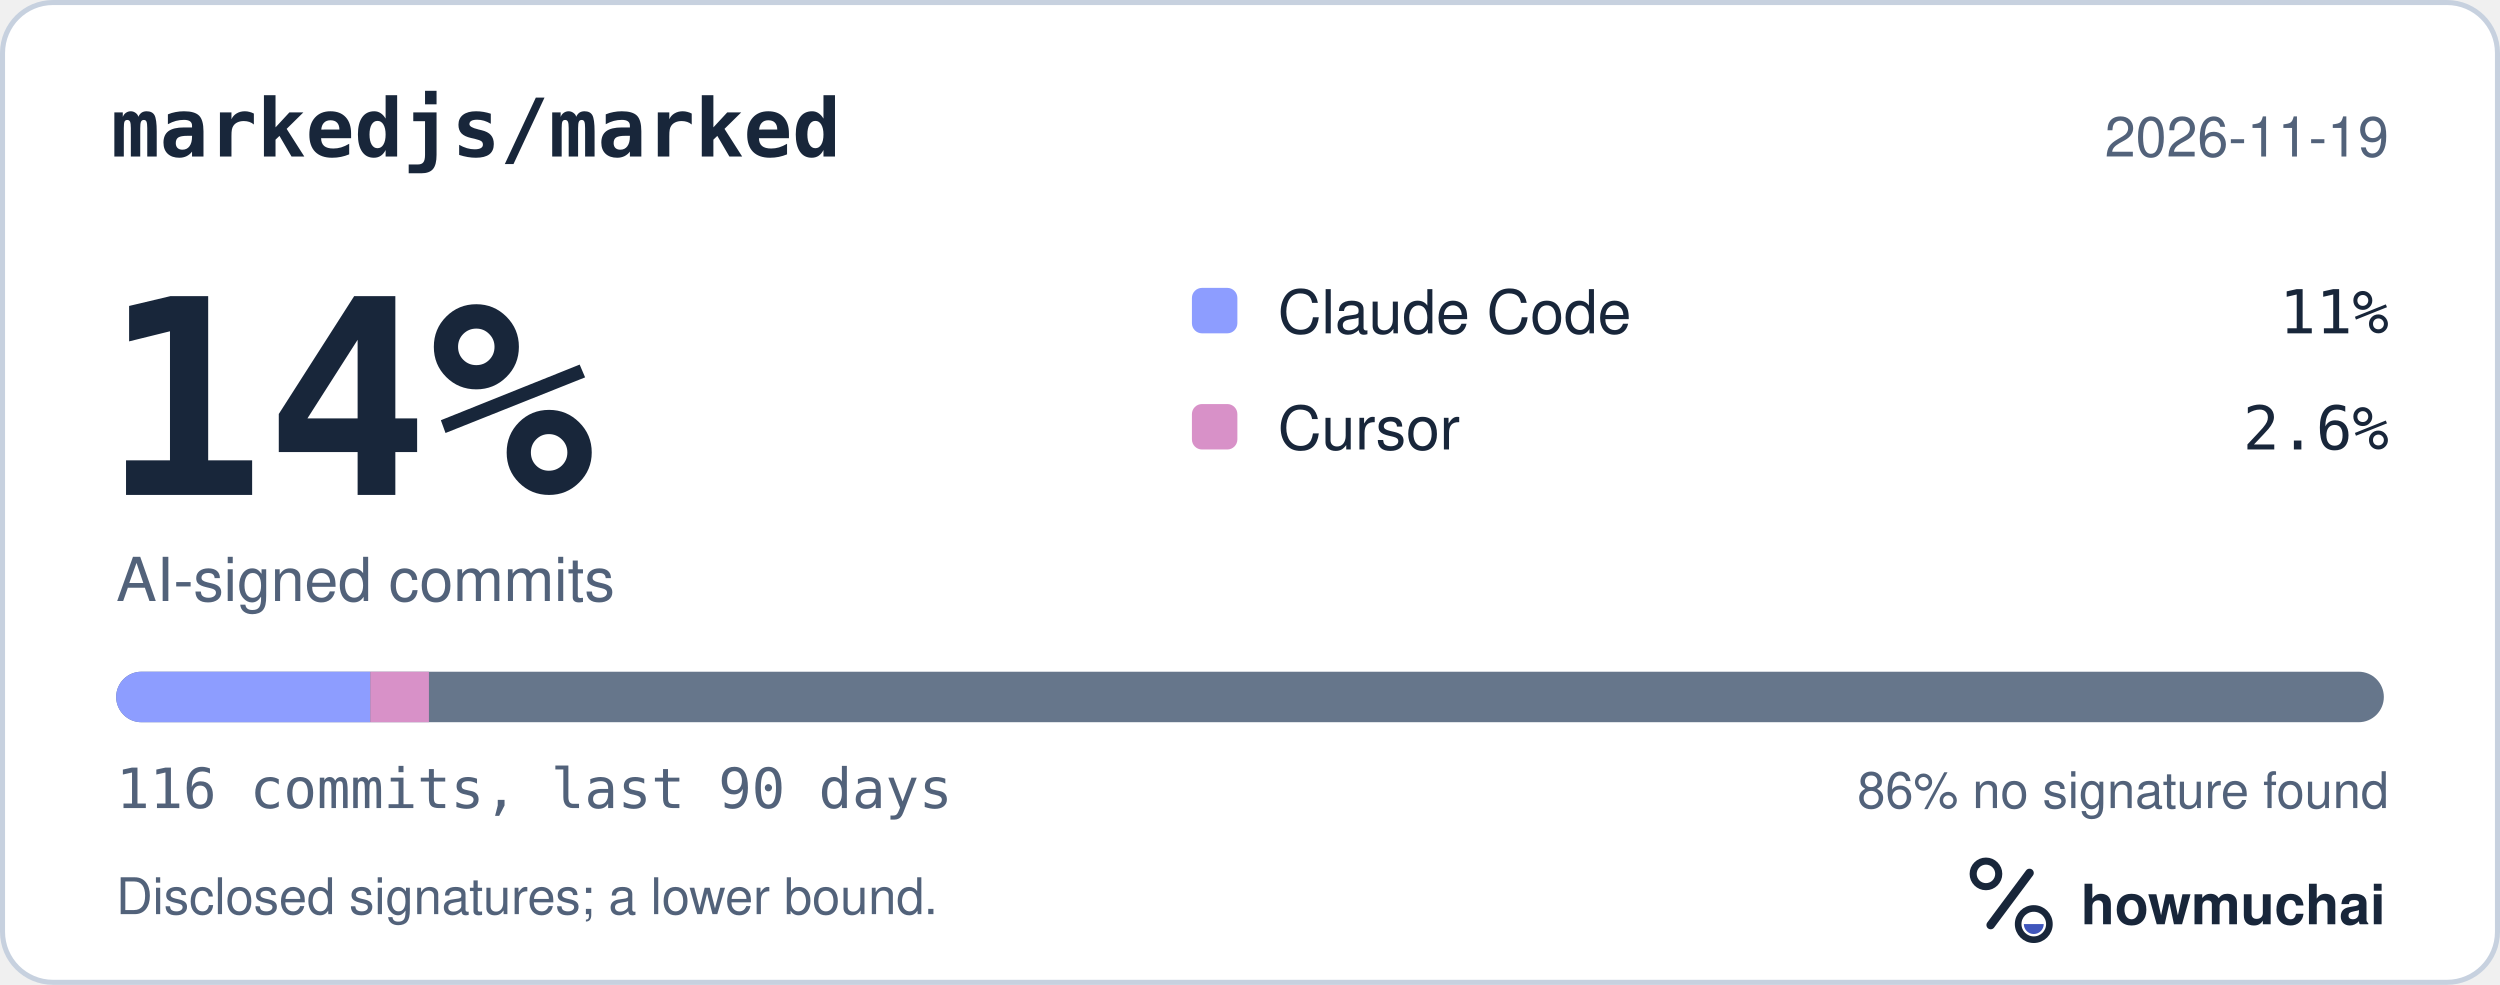
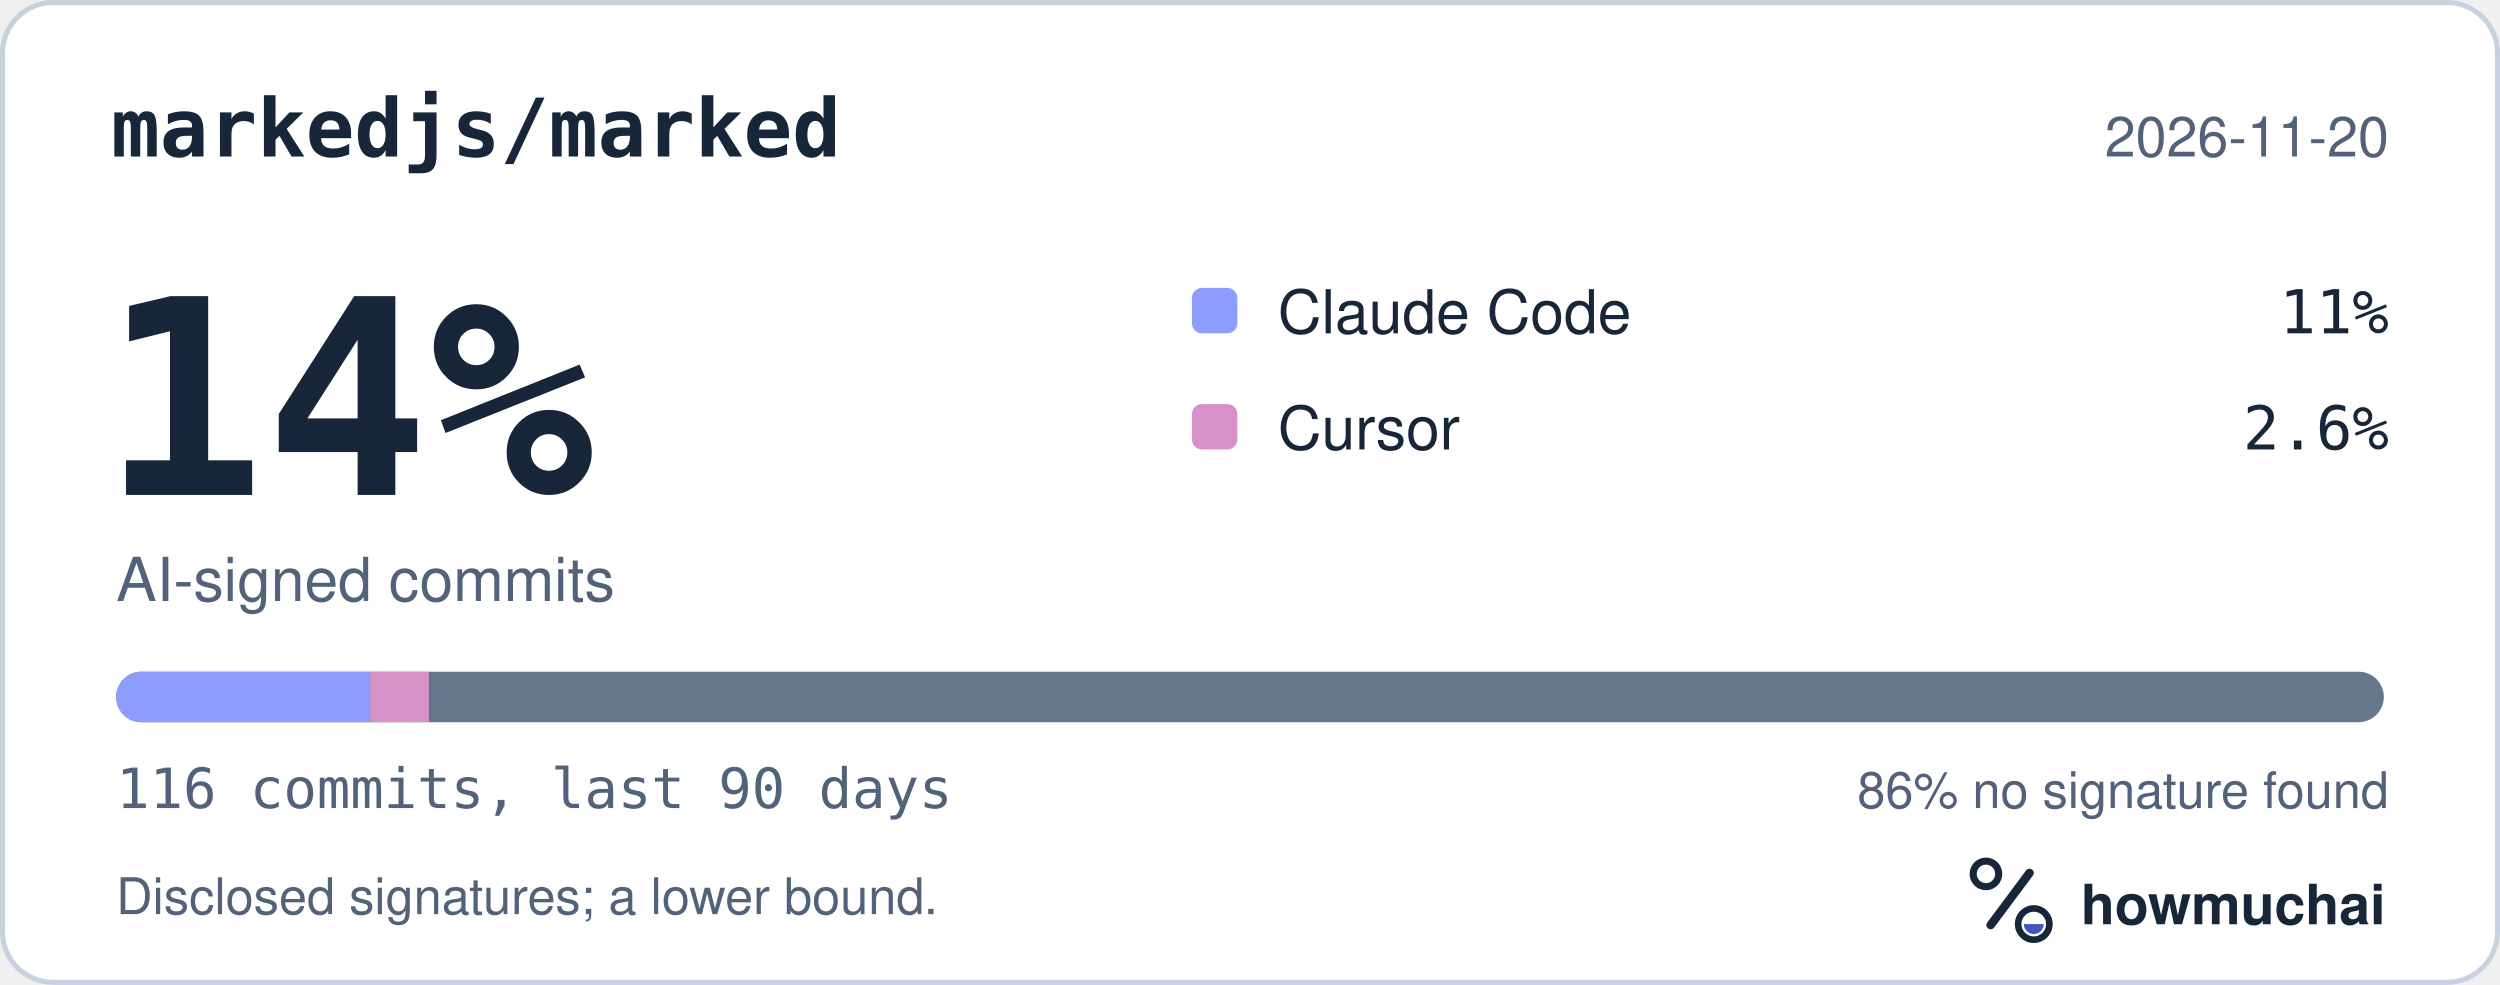
<svg xmlns="http://www.w3.org/2000/svg" width="495" height="195" viewBox="0 0 495 195" role="img" aria-labelledby="hm-t hm-d">
  <rect x="0.5" y="0.5" width="494" height="194" rx="10" fill="#FFFFFF" stroke="#C7D1DF" />
  <text x="22" y="31" fill="#18263A" font-family="ui-monospace, SF Mono, Menlo, Consolas, IBM Plex Mono, monospace" font-size="16" font-weight="600">markedjs/marked</text>
-   <text x="473" y="31" fill="#52627A" font-family="-apple-system, BlinkMacSystemFont, Segoe UI, Helvetica, Arial, Fira Sans, sans-serif" font-size="11" text-anchor="end">2026-11-19</text>
+   <text x="473" y="31" fill="#52627A" font-family="-apple-system, BlinkMacSystemFont, Segoe UI, Helvetica, Arial, Fira Sans, sans-serif" font-size="11" text-anchor="end">2026-11-20</text>
  <text x="20" y="98" fill="#18263A" font-family="ui-monospace, SF Mono, Menlo, Consolas, IBM Plex Mono, monospace" font-size="54" font-weight="700">14%</text>
  <text x="23" y="119" fill="#52627A" font-family="-apple-system, BlinkMacSystemFont, Segoe UI, Helvetica, Arial, Fira Sans, sans-serif" font-size="12">AI-signed commits</text>
  <rect x="236" y="57" width="9" height="9" rx="2" fill="#8D9DFF" />
  <text x="253" y="66" fill="#18263A" font-family="-apple-system, BlinkMacSystemFont, Segoe UI, Helvetica, Arial, Fira Sans, sans-serif" font-size="12">Claude Code</text>
  <text x="473" y="66" fill="#18263A" font-family="ui-monospace, SF Mono, Menlo, Consolas, IBM Plex Mono, monospace" font-size="12" text-anchor="end">11%</text>
  <rect x="236" y="80" width="9" height="9" rx="2" fill="#D891C8" />
  <text x="253" y="89" fill="#18263A" font-family="-apple-system, BlinkMacSystemFont, Segoe UI, Helvetica, Arial, Fira Sans, sans-serif" font-size="12">Cursor</text>
  <text x="473" y="89" fill="#18263A" font-family="ui-monospace, SF Mono, Menlo, Consolas, IBM Plex Mono, monospace" font-size="12" text-anchor="end">2.6%</text>
  <defs>
    <clipPath id="hm-bar">
      <rect x="23" y="133" width="449" height="10" rx="5" />
    </clipPath>
  </defs>
  <rect x="23" y="133" width="449" height="10" rx="5" fill="#66768B" />
  <g clip-path="url(#hm-bar)">
    <rect x="23.00" y="133" width="50.32" height="10" fill="#8D9DFF" />
    <rect x="73.32" y="133" width="11.61" height="10" fill="#D891C8" />
  </g>
  <text x="23" y="160" fill="#52627A" font-family="ui-monospace, SF Mono, Menlo, Consolas, IBM Plex Mono, monospace" font-size="11">116 commits, last 90 days</text>
  <text x="473" y="160" fill="#52627A" font-family="-apple-system, BlinkMacSystemFont, Segoe UI, Helvetica, Arial, Fira Sans, sans-serif" font-size="10" text-anchor="end">86% no signature found</text>
  <text x="23" y="181" fill="#52627A" font-family="-apple-system, BlinkMacSystemFont, Segoe UI, Helvetica, Arial, Fira Sans, sans-serif" font-size="10">Disclosed signatures; a lower bound.</text>
  <g transform="translate(386 166) scale(0.046875)">
    <circle cx="154" cy="150" r="54" fill="none" stroke="#18263A" stroke-width="30" />
    <path d="M174 366 338 146" fill="none" stroke="#18263A" stroke-width="36" stroke-linecap="round" />
    <circle cx="356" cy="362" r="66" fill="none" stroke="#18263A" stroke-width="28" />
    <path d="M314 362a42 42 0 0 0 84 0Z" fill="#4056BC" />
  </g>
  <text x="412" y="183" fill="#18263A" font-family="-apple-system, BlinkMacSystemFont, Segoe UI, Helvetica, Arial, Fira Sans, sans-serif" font-size="11" font-weight="650">howmuchai</text>
</svg>
